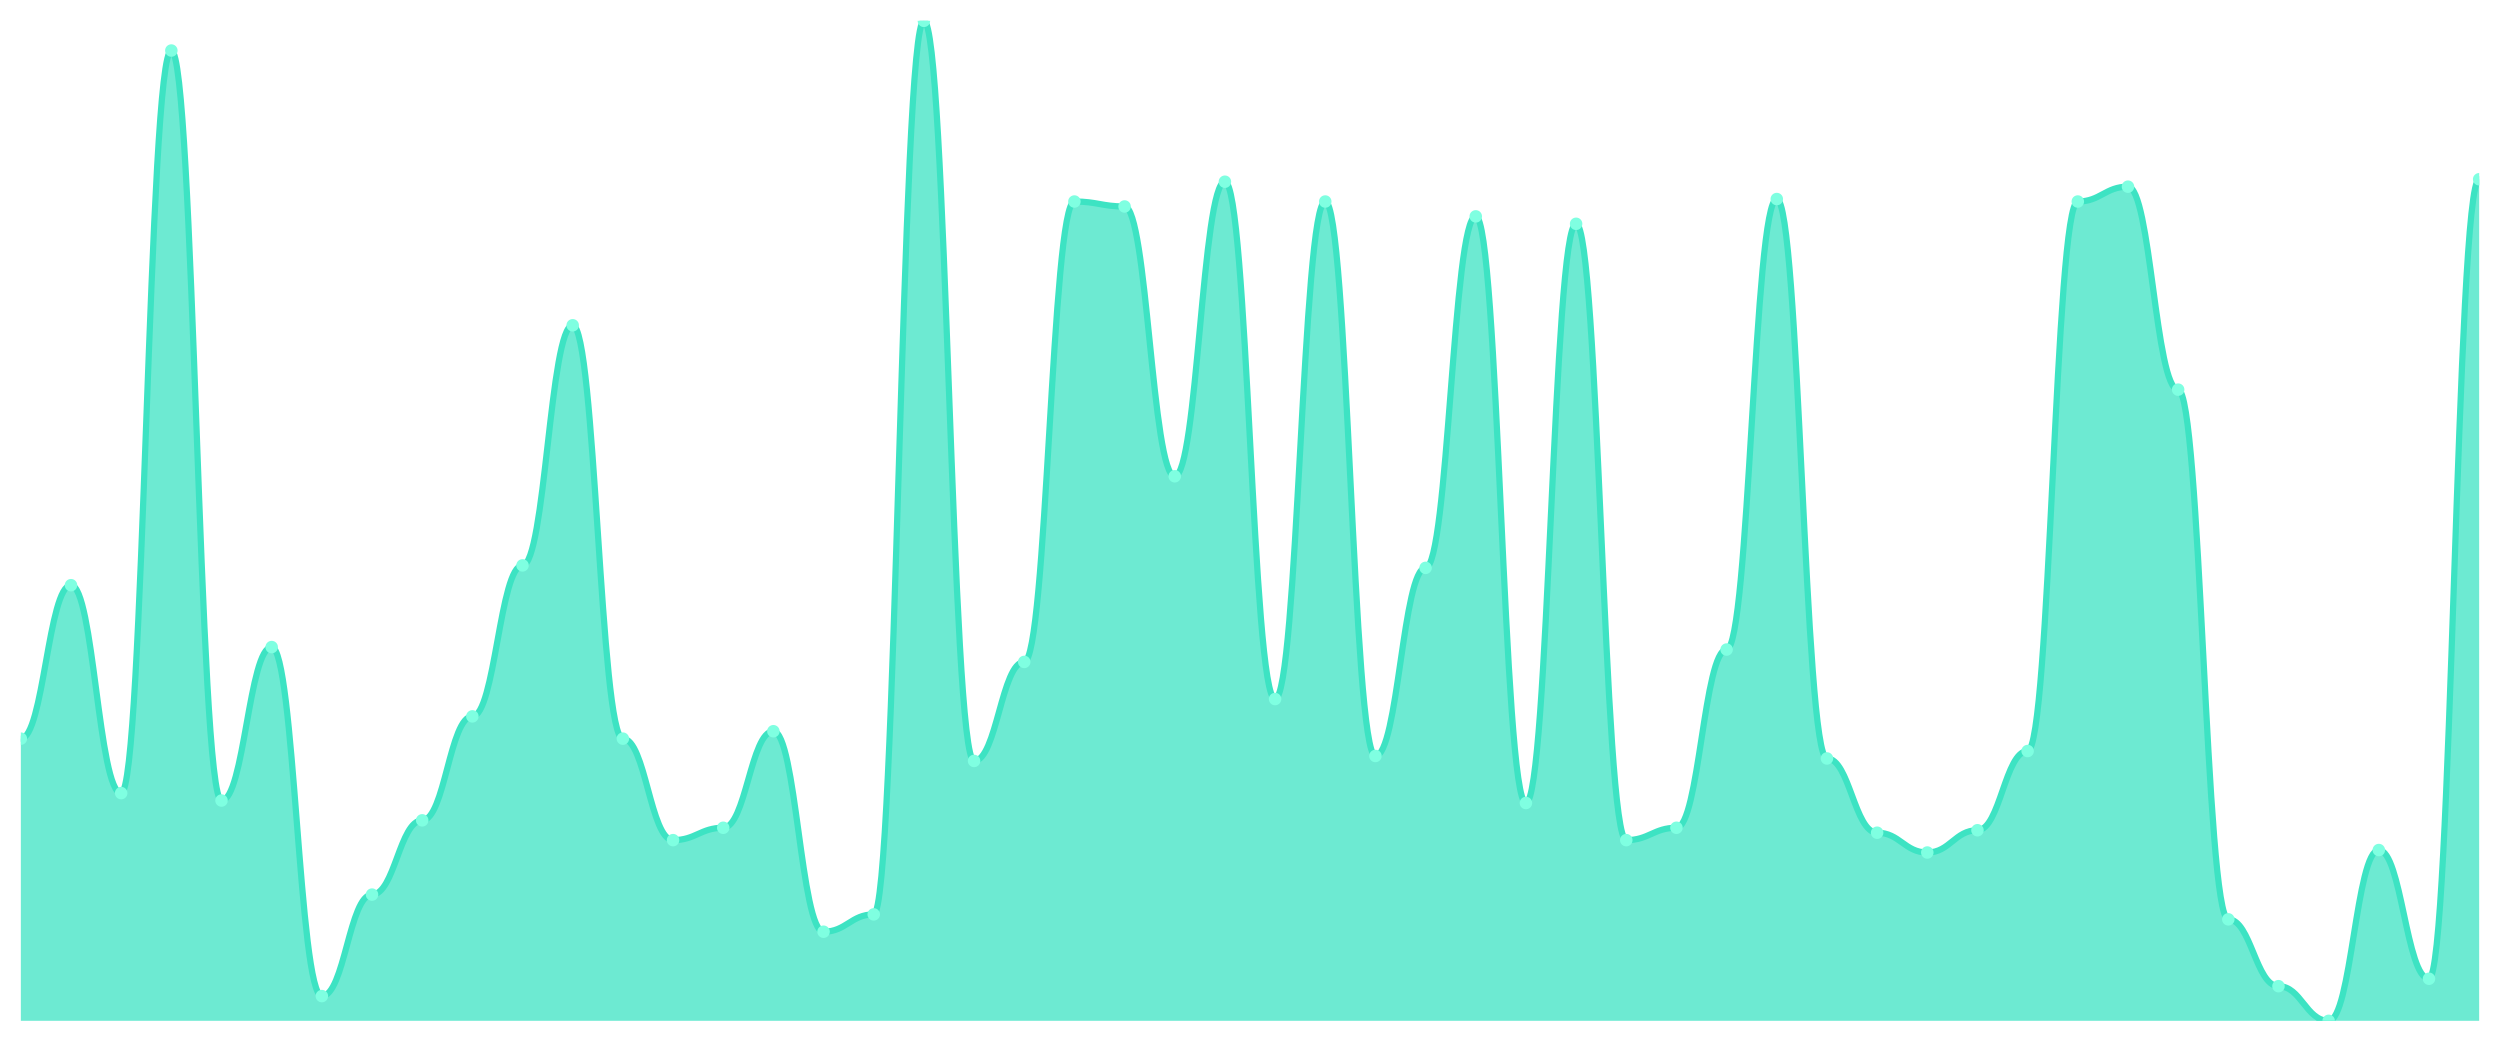
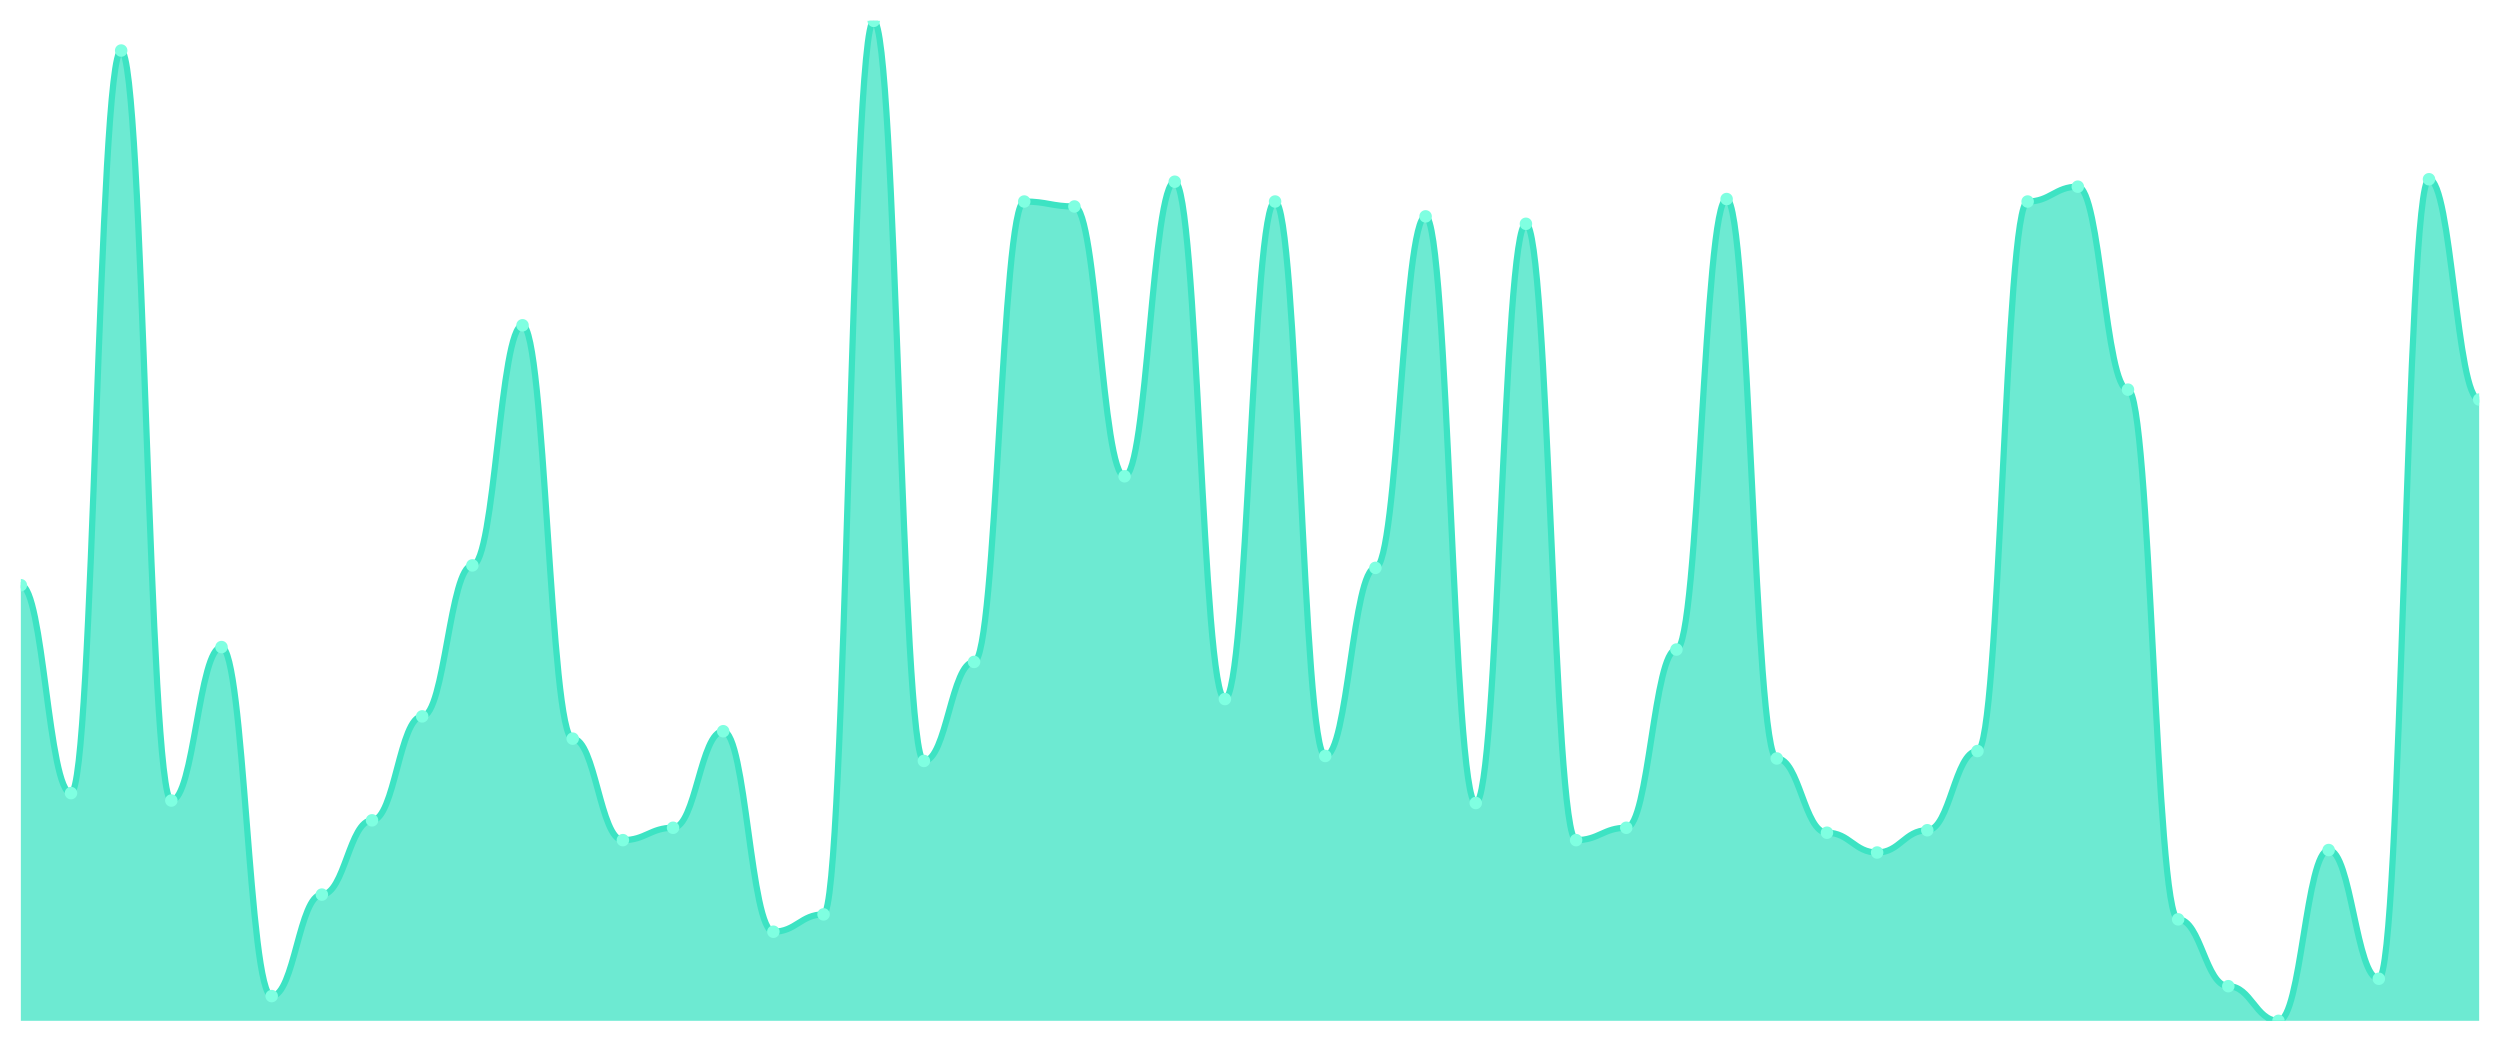
<svg xmlns="http://www.w3.org/2000/svg" viewBox="0 0 1200 500" width="1200" height="500">
  <defs>
    <clipPath id="c">
      <rect x="10" y="10" width="1180" height="480" />
    </clipPath>
  </defs>
  <rect width="1200" height="500" fill="none" />
  <g clip-path="url(#c)">
-     <path d="M 10,490 L 10,354.554 C 20.837,354.554 23.245,280.891 34.082,280.891 C 44.918,280.891 47.327,380.693 58.163,380.693 C 69,380.693 71.408,24.257 82.245,24.257 C 93.082,24.257 95.49,384.257 106.327,384.257 C 117.163,384.257 119.571,310.594 130.408,310.594 C 141.245,310.594 143.653,478.119 154.49,478.119 C 165.327,478.119 167.735,429.406 178.571,429.406 C 189.408,429.406 191.816,393.762 202.653,393.762 C 213.49,393.762 215.898,343.861 226.735,343.861 C 237.571,343.861 239.98,271.386 250.816,271.386 C 261.653,271.386 264.061,156.139 274.898,156.139 C 285.735,156.139 288.143,354.554 298.98,354.554 C 309.816,354.554 312.224,403.267 323.061,403.267 C 333.898,403.267 336.306,397.327 347.143,397.327 C 357.98,397.327 360.388,350.99 371.224,350.99 C 382.061,350.99 384.469,447.228 395.306,447.228 C 406.143,447.228 408.551,438.911 419.388,438.911 C 430.224,438.911 432.633,10 443.469,10 C 454.306,10 456.714,365.248 467.551,365.248 C 478.388,365.248 480.796,317.723 491.633,317.723 C 502.469,317.723 504.878,96.733 515.714,96.733 C 526.551,96.733 528.959,99.109 539.796,99.109 C 550.633,99.109 553.041,228.614 563.878,228.614 C 574.714,228.614 577.122,87.228 587.959,87.228 C 598.796,87.228 601.204,335.545 612.041,335.545 C 622.878,335.545 625.286,96.733 636.122,96.733 C 646.959,96.733 649.367,362.871 660.204,362.871 C 671.041,362.871 673.449,272.574 684.286,272.574 C 695.122,272.574 697.531,103.861 708.367,103.861 C 719.204,103.861 721.612,385.446 732.449,385.446 C 743.286,385.446 745.694,107.426 756.531,107.426 C 767.367,107.426 769.776,403.267 780.612,403.267 C 791.449,403.267 793.857,397.327 804.694,397.327 C 815.531,397.327 817.939,311.782 828.776,311.782 C 839.612,311.782 842.02,95.545 852.857,95.545 C 863.694,95.545 866.102,364.059 876.939,364.059 C 887.776,364.059 890.184,399.703 901.02,399.703 C 911.857,399.703 914.265,409.208 925.102,409.208 C 935.939,409.208 938.347,398.515 949.184,398.515 C 960.02,398.515 962.429,360.495 973.265,360.495 C 984.102,360.495 986.51,96.733 997.347,96.733 C 1008.184,96.733 1010.592,89.604 1021.429,89.604 C 1032.265,89.604 1034.673,187.03 1045.51,187.03 C 1056.347,187.03 1058.755,441.287 1069.592,441.287 C 1080.429,441.287 1082.837,473.366 1093.673,473.366 C 1104.51,473.366 1106.918,490 1117.755,490 C 1128.592,490 1131,408.02 1141.837,408.02 C 1152.673,408.02 1155.082,469.802 1165.918,469.802 C 1176.755,469.802 1179.163,86.04 1190,86.04 L 1190,490 Z" fill="rgba(61,227,195,0.75)" />
-     <path d="M 10,354.554 C 20.837,354.554 23.245,280.891 34.082,280.891 C 44.918,280.891 47.327,380.693 58.163,380.693 C 69,380.693 71.408,24.257 82.245,24.257 C 93.082,24.257 95.49,384.257 106.327,384.257 C 117.163,384.257 119.571,310.594 130.408,310.594 C 141.245,310.594 143.653,478.119 154.49,478.119 C 165.327,478.119 167.735,429.406 178.571,429.406 C 189.408,429.406 191.816,393.762 202.653,393.762 C 213.49,393.762 215.898,343.861 226.735,343.861 C 237.571,343.861 239.98,271.386 250.816,271.386 C 261.653,271.386 264.061,156.139 274.898,156.139 C 285.735,156.139 288.143,354.554 298.98,354.554 C 309.816,354.554 312.224,403.267 323.061,403.267 C 333.898,403.267 336.306,397.327 347.143,397.327 C 357.98,397.327 360.388,350.99 371.224,350.99 C 382.061,350.99 384.469,447.228 395.306,447.228 C 406.143,447.228 408.551,438.911 419.388,438.911 C 430.224,438.911 432.633,10 443.469,10 C 454.306,10 456.714,365.248 467.551,365.248 C 478.388,365.248 480.796,317.723 491.633,317.723 C 502.469,317.723 504.878,96.733 515.714,96.733 C 526.551,96.733 528.959,99.109 539.796,99.109 C 550.633,99.109 553.041,228.614 563.878,228.614 C 574.714,228.614 577.122,87.228 587.959,87.228 C 598.796,87.228 601.204,335.545 612.041,335.545 C 622.878,335.545 625.286,96.733 636.122,96.733 C 646.959,96.733 649.367,362.871 660.204,362.871 C 671.041,362.871 673.449,272.574 684.286,272.574 C 695.122,272.574 697.531,103.861 708.367,103.861 C 719.204,103.861 721.612,385.446 732.449,385.446 C 743.286,385.446 745.694,107.426 756.531,107.426 C 767.367,107.426 769.776,403.267 780.612,403.267 C 791.449,403.267 793.857,397.327 804.694,397.327 C 815.531,397.327 817.939,311.782 828.776,311.782 C 839.612,311.782 842.02,95.545 852.857,95.545 C 863.694,95.545 866.102,364.059 876.939,364.059 C 887.776,364.059 890.184,399.703 901.02,399.703 C 911.857,399.703 914.265,409.208 925.102,409.208 C 935.939,409.208 938.347,398.515 949.184,398.515 C 960.02,398.515 962.429,360.495 973.265,360.495 C 984.102,360.495 986.51,96.733 997.347,96.733 C 1008.184,96.733 1010.592,89.604 1021.429,89.604 C 1032.265,89.604 1034.673,187.03 1045.51,187.03 C 1056.347,187.03 1058.755,441.287 1069.592,441.287 C 1080.429,441.287 1082.837,473.366 1093.673,473.366 C 1104.51,473.366 1106.918,490 1117.755,490 C 1128.592,490 1131,408.02 1141.837,408.02 C 1152.673,408.02 1155.082,469.802 1165.918,469.802 C 1176.755,469.802 1179.163,86.04 1190,86.04" fill="none" stroke="#3de3c3" stroke-width="3" stroke-linecap="round" stroke-linejoin="round" />
-     <circle cx="10" cy="354.554" r="3" fill="#7fffe1" />
-     <circle cx="34.082" cy="280.891" r="3" fill="#7fffe1" />
-     <circle cx="58.163" cy="380.693" r="3" fill="#7fffe1" />
-     <circle cx="82.245" cy="24.257" r="3" fill="#7fffe1" />
-     <circle cx="106.327" cy="384.257" r="3" fill="#7fffe1" />
-     <circle cx="130.408" cy="310.594" r="3" fill="#7fffe1" />
-     <circle cx="154.49" cy="478.119" r="3" fill="#7fffe1" />
-     <circle cx="178.571" cy="429.406" r="3" fill="#7fffe1" />
-     <circle cx="202.653" cy="393.762" r="3" fill="#7fffe1" />
-     <circle cx="226.735" cy="343.861" r="3" fill="#7fffe1" />
-     <circle cx="250.816" cy="271.386" r="3" fill="#7fffe1" />
-     <circle cx="274.898" cy="156.139" r="3" fill="#7fffe1" />
-     <circle cx="298.98" cy="354.554" r="3" fill="#7fffe1" />
-     <circle cx="323.061" cy="403.267" r="3" fill="#7fffe1" />
-     <circle cx="347.143" cy="397.327" r="3" fill="#7fffe1" />
-     <circle cx="371.224" cy="350.99" r="3" fill="#7fffe1" />
-     <circle cx="395.306" cy="447.228" r="3" fill="#7fffe1" />
-     <circle cx="419.388" cy="438.911" r="3" fill="#7fffe1" />
-     <circle cx="443.469" cy="10" r="3" fill="#7fffe1" />
-     <circle cx="467.551" cy="365.248" r="3" fill="#7fffe1" />
-     <circle cx="491.633" cy="317.723" r="3" fill="#7fffe1" />
-     <circle cx="515.714" cy="96.733" r="3" fill="#7fffe1" />
-     <circle cx="539.796" cy="99.109" r="3" fill="#7fffe1" />
-     <circle cx="563.878" cy="228.614" r="3" fill="#7fffe1" />
-     <circle cx="587.959" cy="87.228" r="3" fill="#7fffe1" />
-     <circle cx="612.041" cy="335.545" r="3" fill="#7fffe1" />
-     <circle cx="636.122" cy="96.733" r="3" fill="#7fffe1" />
-     <circle cx="660.204" cy="362.871" r="3" fill="#7fffe1" />
-     <circle cx="684.286" cy="272.574" r="3" fill="#7fffe1" />
-     <circle cx="708.367" cy="103.861" r="3" fill="#7fffe1" />
-     <circle cx="732.449" cy="385.446" r="3" fill="#7fffe1" />
-     <circle cx="756.531" cy="107.426" r="3" fill="#7fffe1" />
-     <circle cx="780.612" cy="403.267" r="3" fill="#7fffe1" />
-     <circle cx="804.694" cy="397.327" r="3" fill="#7fffe1" />
-     <circle cx="828.776" cy="311.782" r="3" fill="#7fffe1" />
-     <circle cx="852.857" cy="95.545" r="3" fill="#7fffe1" />
-     <circle cx="876.939" cy="364.059" r="3" fill="#7fffe1" />
-     <circle cx="901.02" cy="399.703" r="3" fill="#7fffe1" />
-     <circle cx="925.102" cy="409.208" r="3" fill="#7fffe1" />
-     <circle cx="949.184" cy="398.515" r="3" fill="#7fffe1" />
-     <circle cx="973.265" cy="360.495" r="3" fill="#7fffe1" />
-     <circle cx="997.347" cy="96.733" r="3" fill="#7fffe1" />
-     <circle cx="1021.429" cy="89.604" r="3" fill="#7fffe1" />
-     <circle cx="1045.51" cy="187.03" r="3" fill="#7fffe1" />
-     <circle cx="1069.592" cy="441.287" r="3" fill="#7fffe1" />
-     <circle cx="1093.673" cy="473.366" r="3" fill="#7fffe1" />
-     <circle cx="1117.755" cy="490" r="3" fill="#7fffe1" />
-     <circle cx="1141.837" cy="408.02" r="3" fill="#7fffe1" />
-     <circle cx="1165.918" cy="469.802" r="3" fill="#7fffe1" />
-     <circle cx="1190" cy="86.04" r="3" fill="#7fffe1" />
+     <path d="M 10,490 L 10,280.891 C 20.837,280.891 23.245,380.693 34.082,380.693 C 44.918,380.693 47.327,24.257 58.163,24.257 C 69,24.257 71.408,384.257 82.245,384.257 C 93.082,384.257 95.49,310.594 106.327,310.594 C 117.163,310.594 119.571,478.119 130.408,478.119 C 141.245,478.119 143.653,429.406 154.49,429.406 C 165.327,429.406 167.735,393.762 178.571,393.762 C 189.408,393.762 191.816,343.861 202.653,343.861 C 213.49,343.861 215.898,271.386 226.735,271.386 C 237.571,271.386 239.98,156.139 250.816,156.139 C 261.653,156.139 264.061,354.554 274.898,354.554 C 285.735,354.554 288.143,403.267 298.98,403.267 C 309.816,403.267 312.224,397.327 323.061,397.327 C 333.898,397.327 336.306,350.99 347.143,350.99 C 357.98,350.99 360.388,447.228 371.224,447.228 C 382.061,447.228 384.469,438.911 395.306,438.911 C 406.143,438.911 408.551,10 419.388,10 C 430.224,10 432.633,365.248 443.469,365.248 C 454.306,365.248 456.714,317.723 467.551,317.723 C 478.388,317.723 480.796,96.733 491.633,96.733 C 502.469,96.733 504.878,99.109 515.714,99.109 C 526.551,99.109 528.959,228.614 539.796,228.614 C 550.633,228.614 553.041,87.228 563.878,87.228 C 574.714,87.228 577.122,335.545 587.959,335.545 C 598.796,335.545 601.204,96.733 612.041,96.733 C 622.878,96.733 625.286,362.871 636.122,362.871 C 646.959,362.871 649.367,272.574 660.204,272.574 C 671.041,272.574 673.449,103.861 684.286,103.861 C 695.122,103.861 697.531,385.446 708.367,385.446 C 719.204,385.446 721.612,107.426 732.449,107.426 C 743.286,107.426 745.694,403.267 756.531,403.267 C 767.367,403.267 769.776,397.327 780.612,397.327 C 791.449,397.327 793.857,311.782 804.694,311.782 C 815.531,311.782 817.939,95.545 828.776,95.545 C 839.612,95.545 842.02,364.059 852.857,364.059 C 863.694,364.059 866.102,399.703 876.939,399.703 C 887.776,399.703 890.184,409.208 901.02,409.208 C 911.857,409.208 914.265,398.515 925.102,398.515 C 935.939,398.515 938.347,360.495 949.184,360.495 C 960.02,360.495 962.429,96.733 973.265,96.733 C 984.102,96.733 986.51,89.604 997.347,89.604 C 1008.184,89.604 1010.592,187.03 1021.429,187.03 C 1032.265,187.03 1034.673,441.287 1045.51,441.287 C 1056.347,441.287 1058.755,473.366 1069.592,473.366 C 1080.429,473.366 1082.837,490 1093.673,490 C 1104.51,490 1106.918,408.02 1117.755,408.02 C 1128.592,408.02 1131,469.802 1141.837,469.802 C 1152.673,469.802 1155.082,86.04 1165.918,86.04 C 1176.755,86.04 1179.163,191.782 1190,191.782 L 1190,490 Z" fill="rgba(61,227,195,0.75)" />
+     <path d="M 10,280.891 C 20.837,280.891 23.245,380.693 34.082,380.693 C 44.918,380.693 47.327,24.257 58.163,24.257 C 69,24.257 71.408,384.257 82.245,384.257 C 93.082,384.257 95.49,310.594 106.327,310.594 C 117.163,310.594 119.571,478.119 130.408,478.119 C 141.245,478.119 143.653,429.406 154.49,429.406 C 165.327,429.406 167.735,393.762 178.571,393.762 C 189.408,393.762 191.816,343.861 202.653,343.861 C 213.49,343.861 215.898,271.386 226.735,271.386 C 237.571,271.386 239.98,156.139 250.816,156.139 C 261.653,156.139 264.061,354.554 274.898,354.554 C 285.735,354.554 288.143,403.267 298.98,403.267 C 309.816,403.267 312.224,397.327 323.061,397.327 C 333.898,397.327 336.306,350.99 347.143,350.99 C 357.98,350.99 360.388,447.228 371.224,447.228 C 382.061,447.228 384.469,438.911 395.306,438.911 C 406.143,438.911 408.551,10 419.388,10 C 430.224,10 432.633,365.248 443.469,365.248 C 454.306,365.248 456.714,317.723 467.551,317.723 C 478.388,317.723 480.796,96.733 491.633,96.733 C 502.469,96.733 504.878,99.109 515.714,99.109 C 526.551,99.109 528.959,228.614 539.796,228.614 C 550.633,228.614 553.041,87.228 563.878,87.228 C 574.714,87.228 577.122,335.545 587.959,335.545 C 598.796,335.545 601.204,96.733 612.041,96.733 C 622.878,96.733 625.286,362.871 636.122,362.871 C 646.959,362.871 649.367,272.574 660.204,272.574 C 671.041,272.574 673.449,103.861 684.286,103.861 C 695.122,103.861 697.531,385.446 708.367,385.446 C 719.204,385.446 721.612,107.426 732.449,107.426 C 743.286,107.426 745.694,403.267 756.531,403.267 C 767.367,403.267 769.776,397.327 780.612,397.327 C 791.449,397.327 793.857,311.782 804.694,311.782 C 815.531,311.782 817.939,95.545 828.776,95.545 C 839.612,95.545 842.02,364.059 852.857,364.059 C 863.694,364.059 866.102,399.703 876.939,399.703 C 887.776,399.703 890.184,409.208 901.02,409.208 C 911.857,409.208 914.265,398.515 925.102,398.515 C 935.939,398.515 938.347,360.495 949.184,360.495 C 960.02,360.495 962.429,96.733 973.265,96.733 C 984.102,96.733 986.51,89.604 997.347,89.604 C 1008.184,89.604 1010.592,187.03 1021.429,187.03 C 1032.265,187.03 1034.673,441.287 1045.51,441.287 C 1056.347,441.287 1058.755,473.366 1069.592,473.366 C 1080.429,473.366 1082.837,490 1093.673,490 C 1104.51,490 1106.918,408.02 1117.755,408.02 C 1128.592,408.02 1131,469.802 1141.837,469.802 C 1152.673,469.802 1155.082,86.04 1165.918,86.04 C 1176.755,86.04 1179.163,191.782 1190,191.782" fill="none" stroke="#3de3c3" stroke-width="3" stroke-linecap="round" stroke-linejoin="round" />
+     <circle cx="10" cy="280.891" r="3" fill="#7fffe1" />
+     <circle cx="34.082" cy="380.693" r="3" fill="#7fffe1" />
+     <circle cx="58.163" cy="24.257" r="3" fill="#7fffe1" />
+     <circle cx="82.245" cy="384.257" r="3" fill="#7fffe1" />
+     <circle cx="106.327" cy="310.594" r="3" fill="#7fffe1" />
+     <circle cx="130.408" cy="478.119" r="3" fill="#7fffe1" />
+     <circle cx="154.49" cy="429.406" r="3" fill="#7fffe1" />
+     <circle cx="178.571" cy="393.762" r="3" fill="#7fffe1" />
+     <circle cx="202.653" cy="343.861" r="3" fill="#7fffe1" />
+     <circle cx="226.735" cy="271.386" r="3" fill="#7fffe1" />
+     <circle cx="250.816" cy="156.139" r="3" fill="#7fffe1" />
+     <circle cx="274.898" cy="354.554" r="3" fill="#7fffe1" />
+     <circle cx="298.98" cy="403.267" r="3" fill="#7fffe1" />
+     <circle cx="323.061" cy="397.327" r="3" fill="#7fffe1" />
+     <circle cx="347.143" cy="350.99" r="3" fill="#7fffe1" />
+     <circle cx="371.224" cy="447.228" r="3" fill="#7fffe1" />
+     <circle cx="395.306" cy="438.911" r="3" fill="#7fffe1" />
+     <circle cx="419.388" cy="10" r="3" fill="#7fffe1" />
+     <circle cx="443.469" cy="365.248" r="3" fill="#7fffe1" />
+     <circle cx="467.551" cy="317.723" r="3" fill="#7fffe1" />
+     <circle cx="491.633" cy="96.733" r="3" fill="#7fffe1" />
+     <circle cx="515.714" cy="99.109" r="3" fill="#7fffe1" />
+     <circle cx="539.796" cy="228.614" r="3" fill="#7fffe1" />
+     <circle cx="563.878" cy="87.228" r="3" fill="#7fffe1" />
+     <circle cx="587.959" cy="335.545" r="3" fill="#7fffe1" />
+     <circle cx="612.041" cy="96.733" r="3" fill="#7fffe1" />
+     <circle cx="636.122" cy="362.871" r="3" fill="#7fffe1" />
+     <circle cx="660.204" cy="272.574" r="3" fill="#7fffe1" />
+     <circle cx="684.286" cy="103.861" r="3" fill="#7fffe1" />
+     <circle cx="708.367" cy="385.446" r="3" fill="#7fffe1" />
+     <circle cx="732.449" cy="107.426" r="3" fill="#7fffe1" />
+     <circle cx="756.531" cy="403.267" r="3" fill="#7fffe1" />
+     <circle cx="780.612" cy="397.327" r="3" fill="#7fffe1" />
+     <circle cx="804.694" cy="311.782" r="3" fill="#7fffe1" />
+     <circle cx="828.776" cy="95.545" r="3" fill="#7fffe1" />
+     <circle cx="852.857" cy="364.059" r="3" fill="#7fffe1" />
+     <circle cx="876.939" cy="399.703" r="3" fill="#7fffe1" />
+     <circle cx="901.02" cy="409.208" r="3" fill="#7fffe1" />
+     <circle cx="925.102" cy="398.515" r="3" fill="#7fffe1" />
+     <circle cx="949.184" cy="360.495" r="3" fill="#7fffe1" />
+     <circle cx="973.265" cy="96.733" r="3" fill="#7fffe1" />
+     <circle cx="997.347" cy="89.604" r="3" fill="#7fffe1" />
+     <circle cx="1021.429" cy="187.03" r="3" fill="#7fffe1" />
+     <circle cx="1045.51" cy="441.287" r="3" fill="#7fffe1" />
+     <circle cx="1069.592" cy="473.366" r="3" fill="#7fffe1" />
+     <circle cx="1093.673" cy="490" r="3" fill="#7fffe1" />
+     <circle cx="1117.755" cy="408.02" r="3" fill="#7fffe1" />
+     <circle cx="1141.837" cy="469.802" r="3" fill="#7fffe1" />
+     <circle cx="1165.918" cy="86.04" r="3" fill="#7fffe1" />
+     <circle cx="1190" cy="191.782" r="3" fill="#7fffe1" />
  </g>
</svg>
